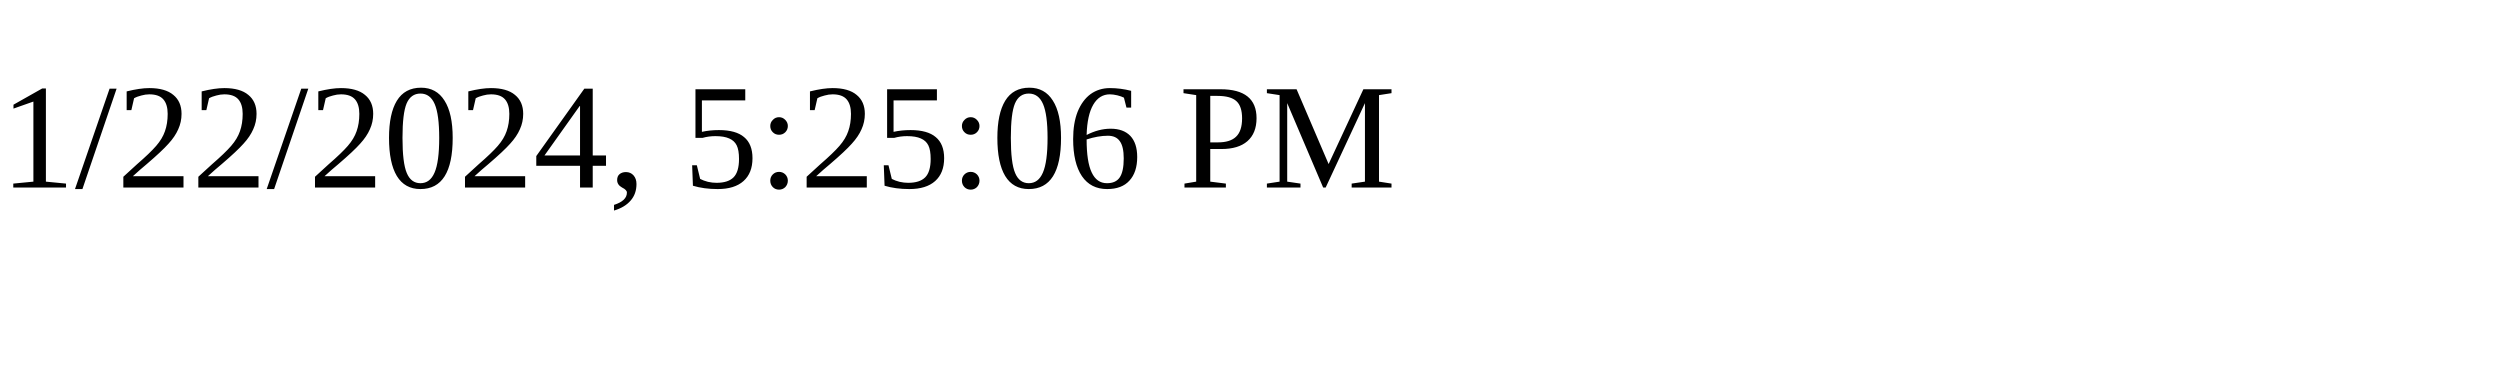
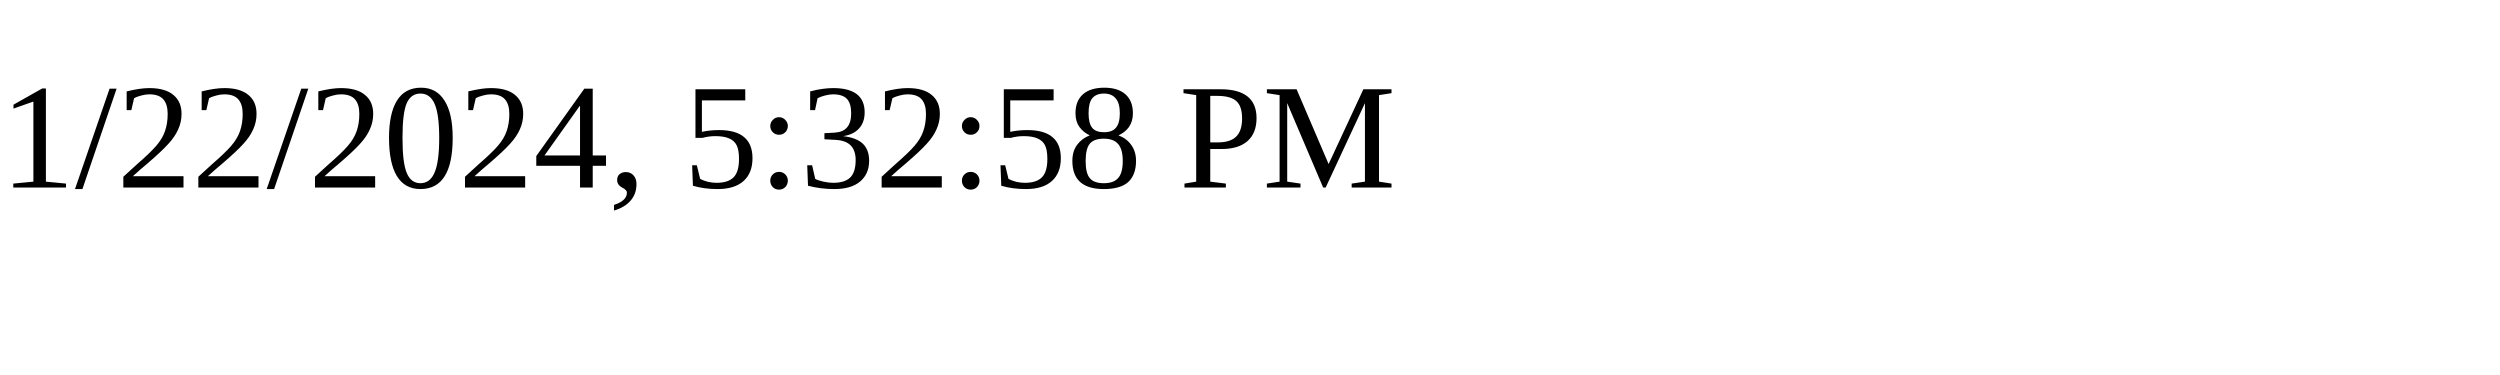
<svg xmlns="http://www.w3.org/2000/svg" height="30" width="200">
-   <text x="0" y="15">1/22/2024, 5:25:06 PM</text>
+   <text x="0" y="15">1/22/2024, 5:32:58 PM</text>
</svg>
